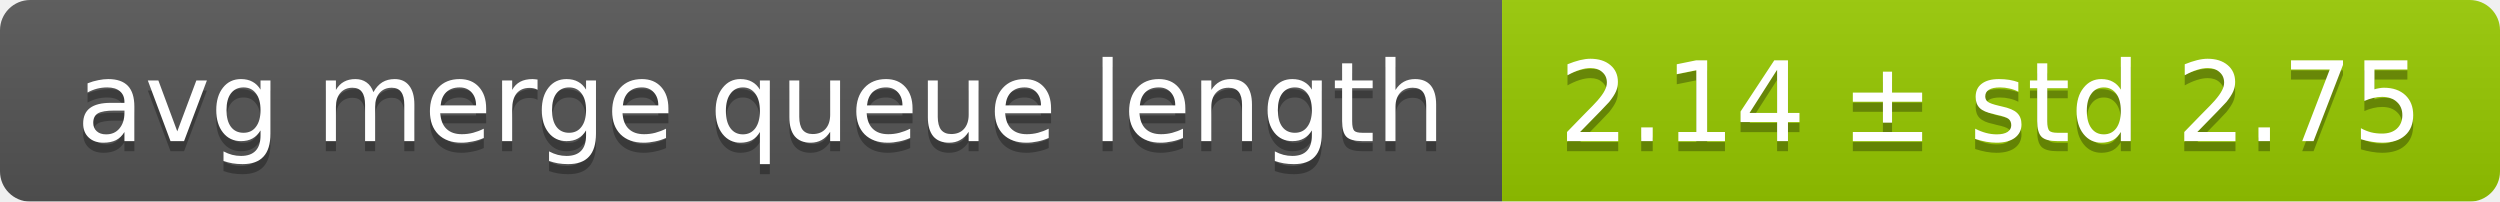
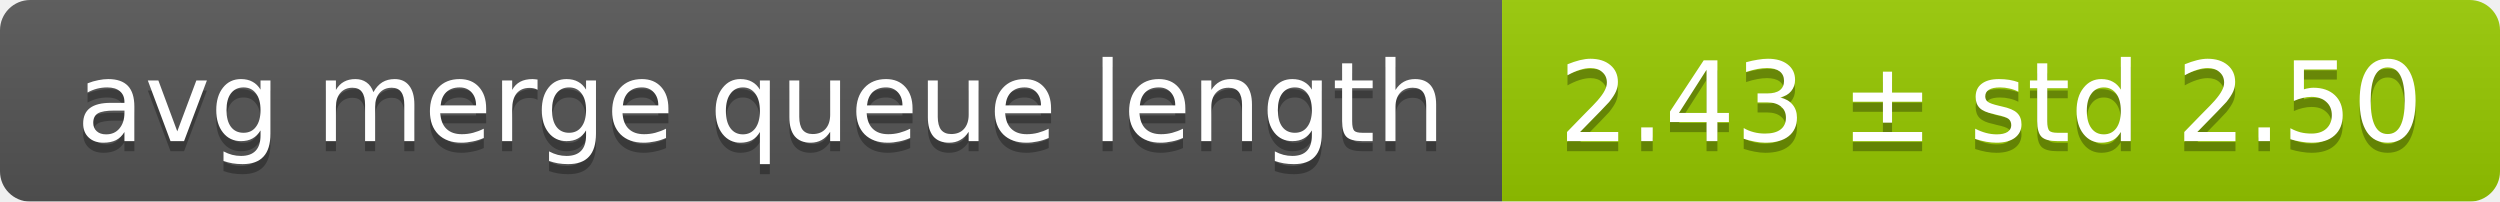
<svg xmlns="http://www.w3.org/2000/svg" width="248" height="20">
  <linearGradient id="smooth" x2="0" y2="100%">
    <stop offset="0" stop-color="#bbb" stop-opacity=".1" />
    <stop offset="1" stop-opacity=".1" />
  </linearGradient>
  <mask id="round">
    <rect width="248" height="20" rx="3" fill="#fff" />
  </mask>
  <g mask="url(#round)">
    <rect width="149" height="20" fill="#555" />
    <rect x="149" width="99" height="20" fill="#97ca00" />
    <rect width="248" height="20" fill="url(#smooth)" />
  </g>
  <g fill="#fff" text-anchor="middle" font-family="DejaVu Sans,Verdana,Geneva,sans-serif" font-size="11">
    <text x="75.5" y="15" fill="#010101" fill-opacity=".3">avg merge queue length</text>
    <text x="75.5" y="14">avg merge queue length</text>
-     <text x="197.5" y="15" fill="#010101" fill-opacity=".3">2.14 ± std 2.75</text>
-     <text x="197.5" y="14">2.14 ± std 2.75</text>
+     <text x="197.5" y="15" fill="#010101" fill-opacity=".3">2.43 ± std 2.50</text>
+     <text x="197.5" y="14">2.43 ± std 2.50</text>
  </g>
</svg>
